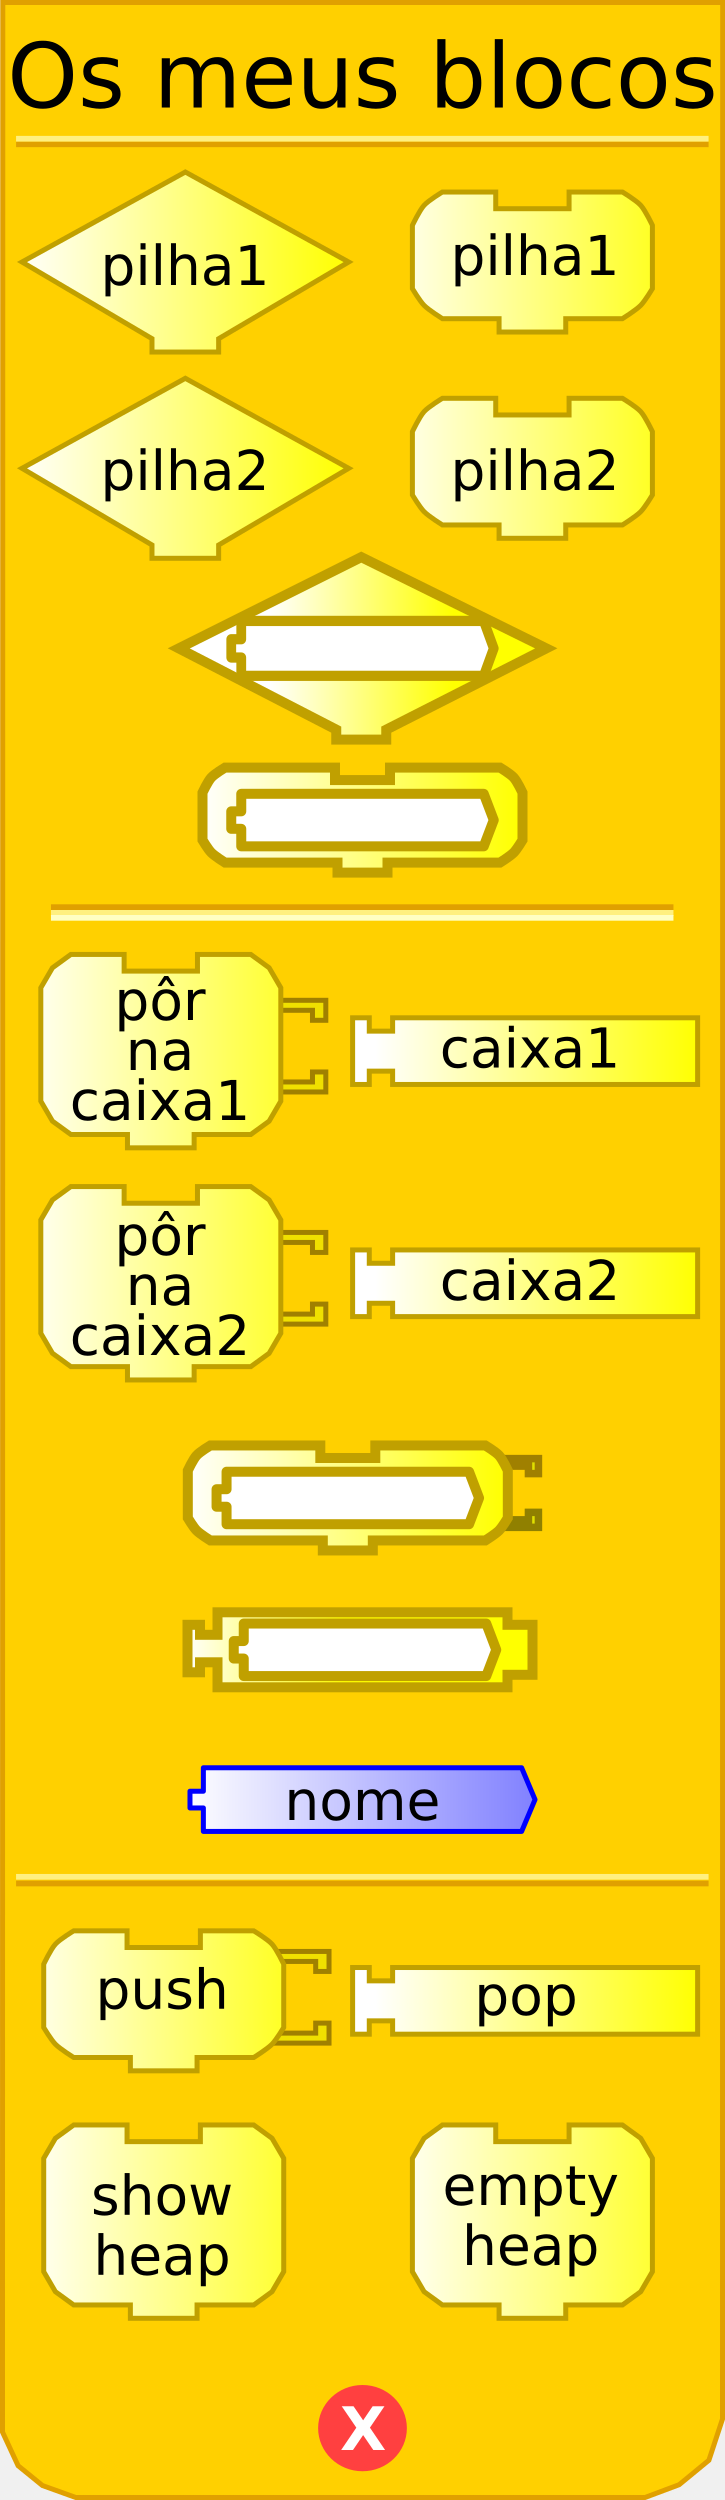
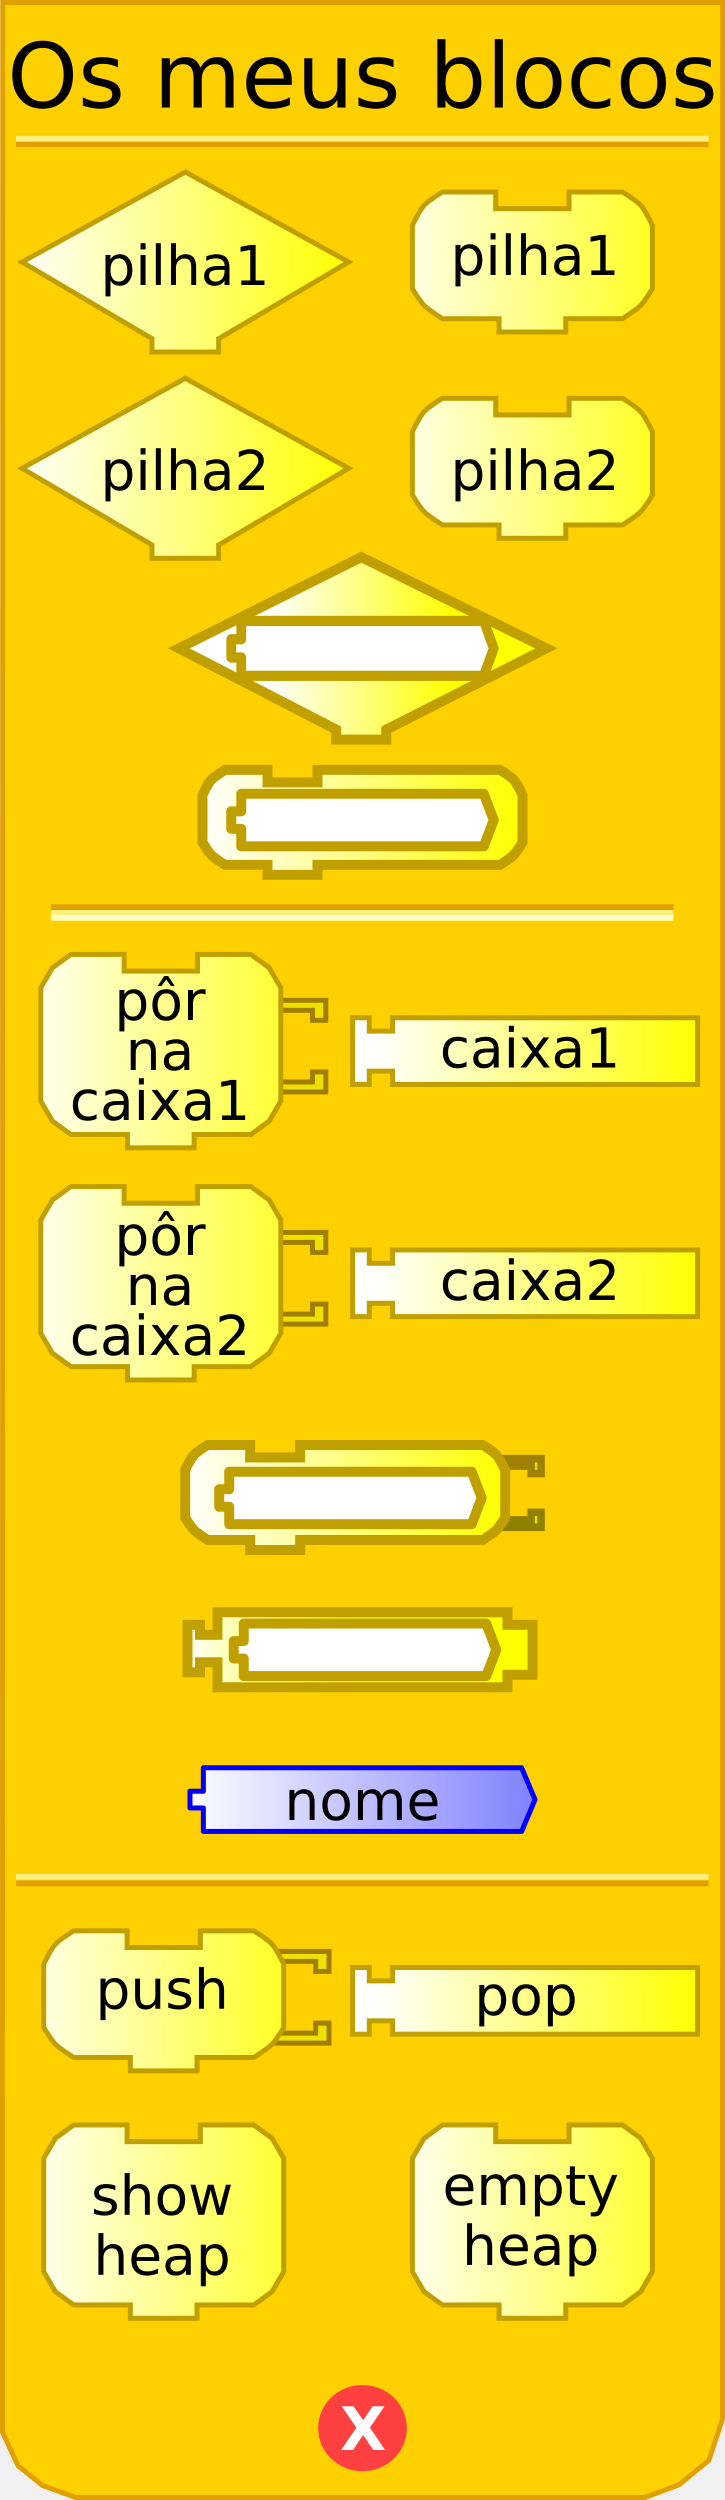
<svg xmlns="http://www.w3.org/2000/svg" xmlns:xlink="http://www.w3.org/1999/xlink" version="1.0" width="145" height="500" id="svg2">
  <defs id="defs4">
    <linearGradient id="linearGradient3712">
      <stop id="stop3714" style="stop-color:#ffffff;stop-opacity:1" offset="0" />
      <stop id="stop3716" style="stop-color:#ffff00;stop-opacity:1" offset="1" />
    </linearGradient>
    <linearGradient x1="3" y1="57" x2="70" y2="57" id="linearGradient4520" xlink:href="#linearGradient3712" gradientUnits="userSpaceOnUse" gradientTransform="translate(0,-6)" />
    <linearGradient x1="75" y1="57" x2="140" y2="57" id="linearGradient4521" xlink:href="#linearGradient3712" gradientUnits="userSpaceOnUse" gradientTransform="translate(0,-6)" />
    <linearGradient id="linearGradient3886">
      <stop id="stop3888" style="stop-color:#0000ff;stop-opacity:1" offset="0" />
      <stop id="stop3890" style="stop-color:#ffffff;stop-opacity:1" offset="1" />
    </linearGradient>
    <linearGradient x1="210" y1="10.5" x2="0" y2="10.5" id="linearGradient4150" xlink:href="#linearGradient3886" gradientUnits="userSpaceOnUse" gradientTransform="matrix(0.67,0,0,0.67,37.34385,352.882)" />
    <linearGradient x1="75" y1="57" x2="140" y2="57" id="linearGradient2524" xlink:href="#linearGradient3712" gradientUnits="userSpaceOnUse" gradientTransform="translate(-5.210508,149.5164)" />
    <linearGradient x1="3" y1="57" x2="70" y2="57" id="linearGradient2542" xlink:href="#linearGradient3712" gradientUnits="userSpaceOnUse" gradientTransform="translate(2.213475,199.482)" />
    <linearGradient x1="75" y1="57" x2="140" y2="57" id="linearGradient2550" xlink:href="#linearGradient3712" gradientUnits="userSpaceOnUse" gradientTransform="translate(-72.06763,343.6565)" />
    <linearGradient x1="75" y1="57" x2="140" y2="57" id="linearGradient2576" xlink:href="#linearGradient3712" gradientUnits="userSpaceOnUse" gradientTransform="translate(-72.16603,299.7595)" />
    <linearGradient x1="75" y1="57" x2="140" y2="57" id="linearGradient2600" xlink:href="#linearGradient3712" gradientUnits="userSpaceOnUse" gradientTransform="translate(-72.16603,299.7595)" />
    <linearGradient x1="75" y1="57" x2="140" y2="57" id="linearGradient2602" xlink:href="#linearGradient3712" gradientUnits="userSpaceOnUse" gradientTransform="translate(-72.06763,343.6565)" />
    <linearGradient x1="75" y1="57" x2="140" y2="57" id="linearGradient2604" xlink:href="#linearGradient3712" gradientUnits="userSpaceOnUse" gradientTransform="translate(-5.210508,149.5164)" />
    <linearGradient x1="3" y1="57" x2="70" y2="57" id="linearGradient2484" xlink:href="#linearGradient3712" gradientUnits="userSpaceOnUse" gradientTransform="translate(0.5825278,244.1055)" />
    <linearGradient x1="3" y1="57" x2="70" y2="57" id="linearGradient2488" xlink:href="#linearGradient3712" gradientUnits="userSpaceOnUse" gradientTransform="translate(74.3198,244.1055)" />
    <linearGradient x1="75" y1="57" x2="140" y2="57" id="linearGradient2497" xlink:href="#linearGradient3712" gradientUnits="userSpaceOnUse" gradientTransform="translate(-186.0855,284.0127)" />
    <linearGradient x1="0" y1="0" x2="64" y2="0" id="linearGradient2492" xlink:href="#linearGradient3166" gradientUnits="userSpaceOnUse" gradientTransform="translate(-15.5,16.96875)" />
    <linearGradient id="linearGradient2471">
      <stop id="stop2473" style="stop-color:#ffffff;stop-opacity:1" offset="0" />
      <stop id="stop2475" style="stop-color:#ffff00;stop-opacity:1" offset="1" />
    </linearGradient>
    <linearGradient x1="0" y1="0" x2="64" y2="0" id="linearGradient4238" xlink:href="#linearGradient3166" gradientUnits="userSpaceOnUse" gradientTransform="translate(0,4.96875)" />
    <linearGradient x1="210" y1="10.5" x2="0" y2="10.5" id="linearGradient4211" xlink:href="#linearGradient3886" gradientUnits="userSpaceOnUse" />
    <linearGradient id="linearGradient2725">
      <stop id="stop2727" style="stop-color:#0000ff;stop-opacity:1" offset="0" />
      <stop id="stop2729" style="stop-color:#ffffff;stop-opacity:1" offset="1" />
    </linearGradient>
    <linearGradient x1="210" y1="10.5" x2="0" y2="10.5" id="linearGradient2496" xlink:href="#linearGradient3886" gradientUnits="userSpaceOnUse" />
    <linearGradient x1="0" y1="0" x2="64" y2="0" id="linearGradient2501" xlink:href="#linearGradient3166" gradientUnits="userSpaceOnUse" gradientTransform="translate(0,4.96875)" />
    <linearGradient x1="0" y1="22" x2="74" y2="22" id="linearGradient2392" xlink:href="#linearGradient3166" gradientUnits="userSpaceOnUse" gradientTransform="translate(37.5,31)" />
    <linearGradient id="linearGradient3166">
      <stop id="stop3168" style="stop-color:#ffffff;stop-opacity:1" offset="0" />
      <stop id="stop3170" style="stop-color:#ffff00;stop-opacity:1" offset="1" />
    </linearGradient>
    <linearGradient x1="0" y1="22" x2="128.684" y2="22" id="linearGradient2608" xlink:href="#linearGradient3166" gradientUnits="userSpaceOnUse" />
    <linearGradient id="linearGradient2595">
      <stop id="stop2597" style="stop-color:#ffffff;stop-opacity:1" offset="0" />
      <stop id="stop2599" style="stop-color:#ffff00;stop-opacity:1" offset="1" />
    </linearGradient>
    <linearGradient x1="0" y1="22" x2="74" y2="22" id="linearGradient2601" xlink:href="#linearGradient3166" gradientUnits="userSpaceOnUse" />
    <linearGradient id="linearGradient2473">
      <stop id="stop2863" style="stop-color:#ffffff;stop-opacity:1" offset="0" />
      <stop id="stop2477" style="stop-color:#ffff00;stop-opacity:1" offset="1" />
    </linearGradient>
    <linearGradient x1="0" y1="0" x2="64" y2="0" id="linearGradient2860" xlink:href="#linearGradient3166" gradientUnits="userSpaceOnUse" gradientTransform="translate(0,4.96875)" />
    <linearGradient x1="210" y1="10.5" x2="0" y2="10.5" id="linearGradient2858" xlink:href="#linearGradient3886" gradientUnits="userSpaceOnUse" />
    <linearGradient id="linearGradient2852">
      <stop id="stop2854" style="stop-color:#0000ff;stop-opacity:1" offset="0" />
      <stop id="stop2856" style="stop-color:#ffffff;stop-opacity:1" offset="1" />
    </linearGradient>
    <linearGradient x1="210" y1="10.5" x2="0" y2="10.5" id="linearGradient2850" xlink:href="#linearGradient3886" gradientUnits="userSpaceOnUse" />
    <linearGradient x1="0" y1="0" x2="64" y2="0" id="linearGradient2848" xlink:href="#linearGradient3166" gradientUnits="userSpaceOnUse" gradientTransform="translate(0,4.96875)" />
    <linearGradient x1="0" y1="22" x2="128.684" y2="22" id="linearGradient3172" xlink:href="#linearGradient3166" gradientUnits="userSpaceOnUse" />
    <linearGradient id="linearGradient2841">
      <stop id="stop2843" style="stop-color:#ffffff;stop-opacity:1" offset="0" />
      <stop id="stop2845" style="stop-color:#ffff00;stop-opacity:1" offset="1" />
    </linearGradient>
    <linearGradient id="linearGradient2509">
      <stop id="stop2511" style="stop-color:#ffffff;stop-opacity:1" offset="0" />
      <stop id="stop2513" style="stop-color:#ffff00;stop-opacity:1" offset="1" />
    </linearGradient>
    <linearGradient x1="0" y1="22" x2="74" y2="22" id="linearGradient2515" xlink:href="#linearGradient3166" gradientUnits="userSpaceOnUse" />
    <linearGradient x1="0" y1="22" x2="128.684" y2="22" id="linearGradient3056" xlink:href="#linearGradient3166" gradientUnits="userSpaceOnUse" />
    <linearGradient id="linearGradient3050">
      <stop id="stop3052" style="stop-color:#ffffff;stop-opacity:1" offset="0" />
      <stop id="stop3054" style="stop-color:#ffff00;stop-opacity:1" offset="1" />
    </linearGradient>
    <linearGradient x1="0" y1="22" x2="74" y2="22" id="linearGradient3048" xlink:href="#linearGradient3166" gradientUnits="userSpaceOnUse" />
    <linearGradient id="linearGradient3042">
      <stop id="stop3044" style="stop-color:#ffffff;stop-opacity:1" offset="0" />
      <stop id="stop3046" style="stop-color:#ffff00;stop-opacity:1" offset="1" />
    </linearGradient>
    <linearGradient x1="0" y1="0" x2="64" y2="0" id="linearGradient3040" xlink:href="#linearGradient3166" gradientUnits="userSpaceOnUse" gradientTransform="translate(0,4.96875)" />
    <linearGradient x1="210" y1="10.5" x2="0" y2="10.5" id="linearGradient3038" xlink:href="#linearGradient3886" gradientUnits="userSpaceOnUse" />
    <linearGradient id="linearGradient3032">
      <stop id="stop3034" style="stop-color:#0000ff;stop-opacity:1" offset="0" />
      <stop id="stop3036" style="stop-color:#ffffff;stop-opacity:1" offset="1" />
    </linearGradient>
    <linearGradient x1="210" y1="10.5" x2="0" y2="10.5" id="linearGradient3030" xlink:href="#linearGradient3886" gradientUnits="userSpaceOnUse" />
    <linearGradient x1="0" y1="0" x2="64" y2="0" id="linearGradient3028" xlink:href="#linearGradient3166" gradientUnits="userSpaceOnUse" gradientTransform="translate(0,4.96875)" />
    <linearGradient x1="0" y1="22" x2="128.684" y2="22" id="linearGradient3026" xlink:href="#linearGradient3166" gradientUnits="userSpaceOnUse" />
    <linearGradient id="linearGradient3020">
      <stop id="stop3022" style="stop-color:#ffffff;stop-opacity:1" offset="0" />
      <stop id="stop3024" style="stop-color:#ffff00;stop-opacity:1" offset="1" />
    </linearGradient>
    <linearGradient x1="0" y1="22" x2="128.684" y2="22" id="linearGradient3073" xlink:href="#linearGradient3166" gradientUnits="userSpaceOnUse" />
    <linearGradient x1="0" y1="0" x2="64" y2="0" id="linearGradient3154" xlink:href="#linearGradient3166" gradientUnits="userSpaceOnUse" gradientTransform="translate(0,4.96875)" />
    <linearGradient x1="210" y1="10.5" x2="0" y2="10.5" id="linearGradient3152" xlink:href="#linearGradient3886" gradientUnits="userSpaceOnUse" />
    <linearGradient id="linearGradient3146">
      <stop id="stop3148" style="stop-color:#0000ff;stop-opacity:1" offset="0" />
      <stop id="stop3150" style="stop-color:#ffffff;stop-opacity:1" offset="1" />
    </linearGradient>
    <linearGradient x1="210" y1="10.5" x2="0" y2="10.5" id="linearGradient3144" xlink:href="#linearGradient3886" gradientUnits="userSpaceOnUse" />
    <linearGradient x1="0" y1="0" x2="64" y2="0" id="linearGradient3142" xlink:href="#linearGradient3166" gradientUnits="userSpaceOnUse" gradientTransform="translate(0,4.96875)" />
    <linearGradient id="linearGradient3136">
      <stop id="stop3138" style="stop-color:#ffffff;stop-opacity:1" offset="0" />
      <stop id="stop3140" style="stop-color:#ffff00;stop-opacity:1" offset="1" />
    </linearGradient>
    <linearGradient x1="75" y1="57" x2="140" y2="57" id="linearGradient3163" xlink:href="#linearGradient3712" gradientUnits="userSpaceOnUse" gradientTransform="translate(0,10)" />
    <linearGradient x1="3" y1="57" x2="70" y2="57" id="linearGradient3165" xlink:href="#linearGradient3712" gradientUnits="userSpaceOnUse" gradientTransform="translate(0,10)" />
    <linearGradient x1="75" y1="57" x2="140" y2="57" id="linearGradient3167" xlink:href="#linearGradient3712" gradientUnits="userSpaceOnUse" gradientTransform="translate(0,10)" />
    <linearGradient x1="3" y1="57" x2="70" y2="57" id="linearGradient3169" xlink:href="#linearGradient3712" gradientUnits="userSpaceOnUse" gradientTransform="translate(0,10)" />
    <linearGradient x1="75" y1="57" x2="140" y2="57" id="linearGradient3171" xlink:href="#linearGradient3712" gradientUnits="userSpaceOnUse" gradientTransform="translate(0,-4)" />
    <linearGradient x1="3" y1="57" x2="70" y2="57" id="linearGradient3173" xlink:href="#linearGradient3712" gradientUnits="userSpaceOnUse" gradientTransform="translate(0,-4)" />
+     <linearGradient x1="0" y1="22" x2="128.684" y2="22" id="linearGradient2714" xlink:href="#linearGradient3166" gradientUnits="userSpaceOnUse" gradientTransform="matrix(0.5,0,0,0.5,36,288.5)" />
+     <linearGradient x1="0" y1="22" x2="128.684" y2="22" id="linearGradient2707" xlink:href="#linearGradient3166" gradientUnits="userSpaceOnUse" gradientTransform="matrix(0.5,0,0,0.5,37.0625,288.5951)" />
+     <linearGradient x1="0" y1="22" x2="128.684" y2="22" id="linearGradient2701" xlink:href="#linearGradient3166" gradientUnits="userSpaceOnUse" gradientTransform="matrix(0.5,0,0,0.5,40,153.0162)" />
+     <linearGradient x1="0" y1="22" x2="128.684" y2="22" id="linearGradient2696" xlink:href="#linearGradient3166" gradientUnits="userSpaceOnUse" />
+     <linearGradient x1="0" y1="22" x2="128.684" y2="22" id="linearGradient2694" xlink:href="#linearGradient3166" gradientUnits="userSpaceOnUse" gradientTransform="matrix(0.5,0,0,0.5,40,153.4798)" />
+     <linearGradient x1="3" y1="57" x2="70" y2="57" id="linearGradient3218" xlink:href="#linearGradient3712" gradientUnits="userSpaceOnUse" gradientTransform="translate(0,-4)" />
+     <linearGradient x1="75" y1="57" x2="140" y2="57" id="linearGradient3216" xlink:href="#linearGradient3712" gradientUnits="userSpaceOnUse" gradientTransform="translate(0,-4)" />
+     <linearGradient x1="3" y1="57" x2="70" y2="57" id="linearGradient3214" xlink:href="#linearGradient3712" gradientUnits="userSpaceOnUse" gradientTransform="translate(0,10)" />
+     <linearGradient x1="75" y1="57" x2="140" y2="57" id="linearGradient3212" xlink:href="#linearGradient3712" gradientUnits="userSpaceOnUse" gradientTransform="translate(0,10)" />
+     <linearGradient x1="3" y1="57" x2="70" y2="57" id="linearGradient3210" xlink:href="#linearGradient3712" gradientUnits="userSpaceOnUse" gradientTransform="translate(0,10)" />
+     <linearGradient x1="75" y1="57" x2="140" y2="57" id="linearGradient3208" xlink:href="#linearGradient3712" gradientUnits="userSpaceOnUse" gradientTransform="translate(0,10)" />
+     <linearGradient id="linearGradient3202">
+       <stop id="stop3204" style="stop-color:#ffffff;stop-opacity:1" offset="0" />
+       <stop id="stop3206" style="stop-color:#ffff00;stop-opacity:1" offset="1" />
+     </linearGradient>
+     <linearGradient x1="0" y1="0" x2="64" y2="0" id="linearGradient3200" xlink:href="#linearGradient3166" gradientUnits="userSpaceOnUse" gradientTransform="translate(0,4.96875)" />
+     <linearGradient x1="210" y1="10.5" x2="0" y2="10.5" id="linearGradient3198" xlink:href="#linearGradient3886" gradientUnits="userSpaceOnUse" />
+     <linearGradient id="linearGradient3192">
+       <stop id="stop3194" style="stop-color:#0000ff;stop-opacity:1" offset="0" />
+       <stop id="stop3196" style="stop-color:#ffffff;stop-opacity:1" offset="1" />
+     </linearGradient>
+     <linearGradient x1="210" y1="10.5" x2="0" y2="10.5" id="linearGradient3190" xlink:href="#linearGradient3886" gradientUnits="userSpaceOnUse" />
+     <linearGradient x1="0" y1="0" x2="64" y2="0" id="linearGradient3188" xlink:href="#linearGradient3166" gradientUnits="userSpaceOnUse" gradientTransform="translate(0,4.96875)" />
+     <linearGradient x1="0" y1="22" x2="128.684" y2="22" id="linearGradient3186" xlink:href="#linearGradient3166" gradientUnits="userSpaceOnUse" />
+     <linearGradient id="linearGradient3180">
+       <stop id="stop3182" style="stop-color:#ffffff;stop-opacity:1" offset="0" />
+       <stop id="stop3184" style="stop-color:#ffff00;stop-opacity:1" offset="1" />
+     </linearGradient>
+     <linearGradient x1="0" y1="22" x2="128.684" y2="22" id="linearGradient3178" xlink:href="#linearGradient3166" gradientUnits="userSpaceOnUse" />
+     <linearGradient x1="0" y1="0" x2="64" y2="0" id="linearGradient3176" xlink:href="#linearGradient3166" gradientUnits="userSpaceOnUse" gradientTransform="translate(0,4.96875)" />
+     <linearGradient x1="210" y1="10.5" x2="0" y2="10.5" id="linearGradient3174" xlink:href="#linearGradient3886" gradientUnits="userSpaceOnUse" />
+     <linearGradient id="linearGradient3164">
+       <stop id="stop3166" style="stop-color:#0000ff;stop-opacity:1" offset="0" />
+       <stop id="stop3169" style="stop-color:#ffffff;stop-opacity:1" offset="1" />
+     </linearGradient>
+     <linearGradient x1="210" y1="10.5" x2="0" y2="10.5" id="linearGradient3161" xlink:href="#linearGradient3886" gradientUnits="userSpaceOnUse" />
+     <linearGradient x1="0" y1="0" x2="64" y2="0" id="linearGradient3159" xlink:href="#linearGradient3166" gradientUnits="userSpaceOnUse" gradientTransform="translate(0,4.96875)" />
+     <linearGradient id="linearGradient3153">
+       <stop id="stop3155" style="stop-color:#ffffff;stop-opacity:1" offset="0" />
+       <stop id="stop3157" style="stop-color:#ffff00;stop-opacity:1" offset="1" />
+     </linearGradient>
+     <linearGradient x1="0" y1="22" x2="74" y2="22" id="linearGradient3151" xlink:href="#linearGradient3166" gradientUnits="userSpaceOnUse" />
+     <linearGradient id="linearGradient3145">
+       <stop id="stop3147" style="stop-color:#ffffff;stop-opacity:1" offset="0" />
+       <stop id="stop3149" style="stop-color:#ffff00;stop-opacity:1" offset="1" />
+     </linearGradient>
+     <linearGradient x1="0" y1="22" x2="128.684" y2="22" id="linearGradient3143" xlink:href="#linearGradient3166" gradientUnits="userSpaceOnUse" />
+     <linearGradient x1="0" y1="22" x2="74" y2="22" id="linearGradient3141" xlink:href="#linearGradient3166" gradientUnits="userSpaceOnUse" />
+     <linearGradient id="linearGradient3135">
+       <stop id="stop3137" style="stop-color:#ffffff;stop-opacity:1" offset="0" />
+       <stop id="stop3139" style="stop-color:#ffff00;stop-opacity:1" offset="1" />
+     </linearGradient>
+     <linearGradient id="linearGradient3129">
+       <stop id="stop3131" style="stop-color:#ffffff;stop-opacity:1" offset="0" />
+       <stop id="stop3133" style="stop-color:#ffff00;stop-opacity:1" offset="1" />
+     </linearGradient>
+     <linearGradient x1="0" y1="22" x2="128.684" y2="22" id="linearGradient3127" xlink:href="#linearGradient3166" gradientUnits="userSpaceOnUse" />
+     <linearGradient x1="0" y1="0" x2="64" y2="0" id="linearGradient3125" xlink:href="#linearGradient3166" gradientUnits="userSpaceOnUse" gradientTransform="translate(0,4.96875)" />
+     <linearGradient x1="210" y1="10.5" x2="0" y2="10.5" id="linearGradient3123" xlink:href="#linearGradient3886" gradientUnits="userSpaceOnUse" />
+     <linearGradient id="linearGradient3117">
+       <stop id="stop3119" style="stop-color:#0000ff;stop-opacity:1" offset="0" />
+       <stop id="stop3121" style="stop-color:#ffffff;stop-opacity:1" offset="1" />
+     </linearGradient>
+     <linearGradient x1="210" y1="10.5" x2="0" y2="10.5" id="linearGradient3115" xlink:href="#linearGradient3886" gradientUnits="userSpaceOnUse" />
+     <linearGradient x1="0" y1="0" x2="64" y2="0" id="linearGradient3113" xlink:href="#linearGradient3166" gradientUnits="userSpaceOnUse" gradientTransform="translate(0,4.96875)" />
+     <linearGradient id="linearGradient3107">
+       <stop id="stop3109" style="stop-color:#ffffff;stop-opacity:1" offset="0" />
+       <stop id="stop3111" style="stop-color:#ffff00;stop-opacity:1" offset="1" />
+     </linearGradient>
+     <linearGradient x1="0" y1="22" x2="74" y2="22" id="linearGradient3105" xlink:href="#linearGradient3166" gradientUnits="userSpaceOnUse" />
+     <linearGradient id="linearGradient3099">
+       <stop id="stop3101" style="stop-color:#ffffff;stop-opacity:1" offset="0" />
+       <stop id="stop3103" style="stop-color:#ffff00;stop-opacity:1" offset="1" />
+     </linearGradient>
+     <linearGradient x1="0" y1="22" x2="128.684" y2="22" id="linearGradient3097" xlink:href="#linearGradient3166" gradientUnits="userSpaceOnUse" />
+     <linearGradient id="linearGradient3091">
+       <stop id="stop3093" style="stop-color:#ffffff;stop-opacity:1" offset="0" />
+       <stop id="stop3095" style="stop-color:#ffff00;stop-opacity:1" offset="1" />
+     </linearGradient>
+     <linearGradient x1="0" y1="22" x2="74" y2="22" id="linearGradient3089" xlink:href="#linearGradient3166" gradientUnits="userSpaceOnUse" gradientTransform="translate(37.5,31)" />
+     <linearGradient x1="0" y1="0" x2="64" y2="0" id="linearGradient3087" xlink:href="#linearGradient3166" gradientUnits="userSpaceOnUse" gradientTransform="translate(0,4.96875)" />
+     <linearGradient x1="210" y1="10.5" x2="0" y2="10.5" id="linearGradient3085" xlink:href="#linearGradient3886" gradientUnits="userSpaceOnUse" />
+     <linearGradient id="linearGradient3079">
+       <stop id="stop3081" style="stop-color:#0000ff;stop-opacity:1" offset="0" />
+       <stop id="stop3083" style="stop-color:#ffffff;stop-opacity:1" offset="1" />
+     </linearGradient>
+     <linearGradient x1="210" y1="10.5" x2="0" y2="10.5" id="linearGradient3077" xlink:href="#linearGradient3886" gradientUnits="userSpaceOnUse" />
+     <linearGradient x1="0" y1="0" x2="64" y2="0" id="linearGradient3075" xlink:href="#linearGradient3166" gradientUnits="userSpaceOnUse" gradientTransform="translate(0,4.96875)" />
+     <linearGradient id="linearGradient3069">
+       <stop id="stop3071" style="stop-color:#ffffff;stop-opacity:1" offset="0" />
+       <stop id="stop3073" style="stop-color:#ffff00;stop-opacity:1" offset="1" />
+     </linearGradient>
+     <linearGradient x1="0" y1="0" x2="64" y2="0" id="linearGradient3067" xlink:href="#linearGradient3166" gradientUnits="userSpaceOnUse" gradientTransform="translate(-15.5,16.96875)" />
+     <linearGradient x1="75" y1="57" x2="140" y2="57" id="linearGradient3065" xlink:href="#linearGradient3712" gradientUnits="userSpaceOnUse" gradientTransform="translate(-186.0855,284.0127)" />
+     <linearGradient x1="3" y1="57" x2="70" y2="57" id="linearGradient3063" xlink:href="#linearGradient3712" gradientUnits="userSpaceOnUse" gradientTransform="translate(74.3198,244.1055)" />
+     <linearGradient x1="3" y1="57" x2="70" y2="57" id="linearGradient3061" xlink:href="#linearGradient3712" gradientUnits="userSpaceOnUse" gradientTransform="translate(0.5825278,244.1055)" />
+     <linearGradient x1="75" y1="57" x2="140" y2="57" id="linearGradient3059" xlink:href="#linearGradient3712" gradientUnits="userSpaceOnUse" gradientTransform="translate(-5.210508,149.5164)" />
+     <linearGradient x1="75" y1="57" x2="140" y2="57" id="linearGradient3057" xlink:href="#linearGradient3712" gradientUnits="userSpaceOnUse" gradientTransform="translate(-72.06763,343.6565)" />
+     <linearGradient x1="75" y1="57" x2="140" y2="57" id="linearGradient3055" xlink:href="#linearGradient3712" gradientUnits="userSpaceOnUse" gradientTransform="translate(-72.16603,299.7595)" />
+     <linearGradient x1="75" y1="57" x2="140" y2="57" id="linearGradient3053" xlink:href="#linearGradient3712" gradientUnits="userSpaceOnUse" gradientTransform="translate(-72.16603,299.7595)" />
+     <linearGradient x1="75" y1="57" x2="140" y2="57" id="linearGradient3051" xlink:href="#linearGradient3712" gradientUnits="userSpaceOnUse" gradientTransform="translate(-72.06763,343.6565)" />
+     <linearGradient x1="3" y1="57" x2="70" y2="57" id="linearGradient3049" xlink:href="#linearGradient3712" gradientUnits="userSpaceOnUse" gradientTransform="translate(2.213475,199.482)" />
+     <linearGradient x1="75" y1="57" x2="140" y2="57" id="linearGradient3047" xlink:href="#linearGradient3712" gradientUnits="userSpaceOnUse" gradientTransform="translate(-5.210508,149.5164)" />
+     <linearGradient x1="210" y1="10.5" x2="0" y2="10.5" id="linearGradient3045" xlink:href="#linearGradient3886" gradientUnits="userSpaceOnUse" gradientTransform="matrix(0.67,0,0,0.67,37.34385,352.882)" />
+     <linearGradient id="linearGradient3039">
+       <stop id="stop3041" style="stop-color:#0000ff;stop-opacity:1" offset="0" />
+       <stop id="stop3043" style="stop-color:#ffffff;stop-opacity:1" offset="1" />
+     </linearGradient>
+     <linearGradient x1="75" y1="57" x2="140" y2="57" id="linearGradient3037" xlink:href="#linearGradient3712" gradientUnits="userSpaceOnUse" gradientTransform="translate(0,-6)" />
+     <linearGradient x1="3" y1="57" x2="70" y2="57" id="linearGradient3035" xlink:href="#linearGradient3712" gradientUnits="userSpaceOnUse" gradientTransform="translate(0,-6)" />
+     <linearGradient id="linearGradient3029">
+       <stop id="stop3031" style="stop-color:#ffffff;stop-opacity:1" offset="0" />
+       <stop id="stop3033" style="stop-color:#ffff00;stop-opacity:1" offset="1" />
+     </linearGradient>
+     <linearGradient x1="3" y1="57" x2="70" y2="57" id="linearGradient3407" xlink:href="#linearGradient3712" gradientUnits="userSpaceOnUse" gradientTransform="translate(0,-4)" />
+     <linearGradient x1="75" y1="57" x2="140" y2="57" id="linearGradient3409" xlink:href="#linearGradient3712" gradientUnits="userSpaceOnUse" gradientTransform="translate(0,-4)" />
+     <linearGradient x1="3" y1="57" x2="70" y2="57" id="linearGradient3411" xlink:href="#linearGradient3712" gradientUnits="userSpaceOnUse" gradientTransform="translate(0,-6)" />
+     <linearGradient x1="75" y1="57" x2="140" y2="57" id="linearGradient3413" xlink:href="#linearGradient3712" gradientUnits="userSpaceOnUse" gradientTransform="translate(0,-6)" />
+     <linearGradient x1="0" y1="22" x2="74" y2="22" id="linearGradient3415" xlink:href="#linearGradient3166" gradientUnits="userSpaceOnUse" gradientTransform="translate(37.5,31)" />
+     <linearGradient x1="3" y1="57" x2="70" y2="57" id="linearGradient3417" xlink:href="#linearGradient3712" gradientUnits="userSpaceOnUse" gradientTransform="translate(0,10)" />
+     <linearGradient x1="75" y1="57" x2="140" y2="57" id="linearGradient3419" xlink:href="#linearGradient3712" gradientUnits="userSpaceOnUse" gradientTransform="translate(0,10)" />
+     <linearGradient x1="3" y1="57" x2="70" y2="57" id="linearGradient3421" xlink:href="#linearGradient3712" gradientUnits="userSpaceOnUse" gradientTransform="translate(0,10)" />
+     <linearGradient x1="75" y1="57" x2="140" y2="57" id="linearGradient3423" xlink:href="#linearGradient3712" gradientUnits="userSpaceOnUse" gradientTransform="translate(0,10)" />
+     <linearGradient x1="0" y1="0" x2="64" y2="0" id="linearGradient3425" xlink:href="#linearGradient3166" gradientUnits="userSpaceOnUse" gradientTransform="translate(0,4.96875)" />
+     <linearGradient x1="210" y1="10.5" x2="0" y2="10.5" id="linearGradient3427" xlink:href="#linearGradient3886" gradientUnits="userSpaceOnUse" gradientTransform="matrix(0.67,0,0,0.67,37.34385,352.882)" />
+     <linearGradient x1="75" y1="57" x2="140" y2="57" id="linearGradient3429" xlink:href="#linearGradient3712" gradientUnits="userSpaceOnUse" gradientTransform="translate(-72.16603,299.7595)" />
+     <linearGradient x1="75" y1="57" x2="140" y2="57" id="linearGradient3431" xlink:href="#linearGradient3712" gradientUnits="userSpaceOnUse" gradientTransform="translate(-5.210508,149.5164)" />
+     <linearGradient x1="3" y1="57" x2="70" y2="57" id="linearGradient3433" xlink:href="#linearGradient3712" gradientUnits="userSpaceOnUse" gradientTransform="translate(0.5825278,244.1055)" />
+     <linearGradient x1="3" y1="57" x2="70" y2="57" id="linearGradient3435" xlink:href="#linearGradient3712" gradientUnits="userSpaceOnUse" gradientTransform="translate(74.3198,244.1055)" />
+     <linearGradient x1="3" y1="57" x2="70" y2="57" id="linearGradient3443" xlink:href="#linearGradient3712" gradientUnits="userSpaceOnUse" gradientTransform="translate(262.9346,244.1026)" />
+     <linearGradient x1="3" y1="57" x2="70" y2="57" id="linearGradient3451" xlink:href="#linearGradient3712" gradientUnits="userSpaceOnUse" gradientTransform="translate(189.1973,244.1026)" />
+     <linearGradient x1="75" y1="57" x2="140" y2="57" id="linearGradient3482" xlink:href="#linearGradient3712" gradientUnits="userSpaceOnUse" gradientTransform="translate(188.6148,9.99712)" />
+     <linearGradient x1="3" y1="57" x2="70" y2="57" id="linearGradient3489" xlink:href="#linearGradient3712" gradientUnits="userSpaceOnUse" gradientTransform="translate(188.6148,9.99712)" />
+     <linearGradient x1="75" y1="57" x2="140" y2="57" id="linearGradient3497" xlink:href="#linearGradient3712" gradientUnits="userSpaceOnUse" gradientTransform="translate(188.6148,9.99712)" />
+     <linearGradient x1="3" y1="57" x2="70" y2="57" id="linearGradient3504" xlink:href="#linearGradient3712" gradientUnits="userSpaceOnUse" gradientTransform="translate(188.6148,9.99712)" />
+     <linearGradient x1="75" y1="57" x2="140" y2="57" id="linearGradient3519" xlink:href="#linearGradient3712" gradientUnits="userSpaceOnUse" gradientTransform="translate(188.6148,-6.00288)" />
+     <linearGradient x1="3" y1="57" x2="70" y2="57" id="linearGradient3524" xlink:href="#linearGradient3712" gradientUnits="userSpaceOnUse" gradientTransform="translate(188.6148,-6.00288)" />
+     <linearGradient x1="75" y1="57" x2="140" y2="57" id="linearGradient3529" xlink:href="#linearGradient3712" gradientUnits="userSpaceOnUse" gradientTransform="translate(188.6148,-4.00288)" />
+     <linearGradient x1="3" y1="57" x2="70" y2="57" id="linearGradient3534" xlink:href="#linearGradient3712" gradientUnits="userSpaceOnUse" gradientTransform="translate(188.6148,-4.00288)" />
+     <linearGradient x1="0" y1="22" x2="128.684" y2="22" id="linearGradient3549" xlink:href="#linearGradient3166" gradientUnits="userSpaceOnUse" gradientTransform="matrix(0.5,0,0,0.5,40,153.4798)" />
+     <linearGradient x1="0" y1="22" x2="128.684" y2="22" id="linearGradient3551" xlink:href="#linearGradient3166" gradientUnits="userSpaceOnUse" gradientTransform="matrix(0.5,0,0,0.5,36,288.5)" />
  </defs>
  <path d="M 0.559,0.5 L 0.497,486.41 L 3.621,493.143 L 8.495,497.107 L 15.156,499.503 L 128.981,499.503 L 135.83,496.939 L 141.779,492.047 L 144.503,483.792 L 144.541,0.5 L 0.559,0.5 z" id="path23" style="fill:#ffd000;fill-opacity:1;stroke:#e0a000;stroke-width:1px;stroke-opacity:1" />
  <rect width="123.5" height="0.14" x="10.691" y="181.359" id="rect25" style="opacity:1;fill:#ffd000;fill-opacity:1;stroke:#e0a000;stroke-width:1;stroke-opacity:1" />
  <rect width="123.5" height="0.14" x="10.691" y="182.499" id="rect27" style="opacity:1;fill:#ffd000;fill-opacity:1;stroke:#fff080;stroke-width:1;stroke-opacity:1" />
  <rect width="123.5" height="0.14" x="10.691" y="183.498" id="rect29" style="opacity:1;fill:#ffd000;fill-opacity:1;stroke:#ffffc4;stroke-width:1;stroke-opacity:1" />
  <rect width="137.5" height="0.14" x="3.715" y="-28.932" transform="scale(1,-1)" id="rect31" style="opacity:1;fill:#ffd000;fill-opacity:1;stroke:#e0a000;stroke-width:1;stroke-opacity:1" />
  <rect width="137.5" height="0.14" x="3.715" y="-27.816" transform="scale(1,-1)" id="rect33" style="opacity:1;fill:#ffd000;fill-opacity:1;stroke:#fff080;stroke-width:1;stroke-opacity:1" />
  <rect width="137.5" height="0.14" x="3.715" y="-376.771" transform="scale(1,-1)" id="rect35" style="opacity:1;fill:#ffd000;fill-opacity:1;stroke:#e0a000;stroke-width:1;stroke-opacity:1" />
  <rect width="137.5" height="0.14" x="3.715" y="-375.432" transform="scale(1,-1)" id="rect37" style="opacity:1;fill:#ffd000;fill-opacity:1;stroke:#fff080;stroke-width:1;stroke-opacity:1" />
  <path d="M 79.5,438.375 C 79.5,442.862 75.75,446.5 71.125,446.5 C 66.5,446.5 62.75,442.862 62.75,438.375 C 62.75,433.888 66.5,430.25 71.125,430.25 C 75.75,430.25 79.5,433.888 79.5,438.375 L 79.5,438.375 z" transform="translate(1.375,47.25098)" id="path39" style="fill:#ff4040;fill-opacity:1;stroke:#ff4040;stroke-width:1;stroke-opacity:1" />
  <text id="text41" style="font-size:12px;font-variant:normal;font-weight:bold;text-align:start;text-anchor:start;fill:#ffffff;fill-opacity:1;stroke:none;stroke-width:1px;stroke-opacity:1;font-family:Bitstream Vera Sans">
    <tspan x="68" y="490" id="tspan43" style="font-size:12px">X</tspan>
  </text>
  <text id="text45" style="font-size:12px;text-align:center;text-anchor:middle;font-family:Bitstream Vera Sans">
    <tspan x="72.5" y="21.5" id="tspan47" style="font-size:18px">Os meus blocos</tspan>
  </text>
  <path d="M 69.731,52.403 L 69.731,52.403 L 43.73,67.737 L 43.73,67.737 L 43.73,70.403 L 30.396,70.403 L 30.396,67.737 C 30.396,67.737 4.395,52.403 4.395,52.403 C 4.395,52.403 37.063,34.402 37.063,34.402 C 37.063,34.402 69.731,52.403 69.731,52.403 z" id="path49" style="fill:url(#linearGradient3173);fill-opacity:1;stroke:#c0a000;stroke-width:1;stroke-opacity:1" />
  <text y="-4" id="text51" style="font-size:12px;text-align:center;text-anchor:middle;font-family:Bitstream Vera Sans">
    <tspan x="37" y="57" id="tspan53" style="font-size:11px">pilha1</tspan>
  </text>
  <path d="M 113.814,38.402 C 124.481,38.402 124.481,38.402 124.481,38.402 C 124.481,38.402 127.236,40.06 128.148,41.069 C 129.08,42.099 130.482,45.069 130.482,45.069 L 130.482,57.736 C 130.482,57.736 129.004,60.199 128.148,61.07 C 127.195,62.04 124.481,63.736 124.481,63.736 L 113.148,63.736 L 113.148,63.736 L 113.148,66.403 L 99.814,66.403 L 99.814,63.736 L 88.48,63.736 C 88.48,63.736 85.766,62.04 84.813,61.07 C 83.957,60.199 82.479,57.736 82.479,57.736 L 82.479,45.069 C 82.479,45.069 83.881,42.099 84.813,41.069 C 85.725,40.06 88.48,38.402 88.48,38.402 L 99.147,38.402 L 99.147,41.735 L 113.814,41.735 L 113.814,38.402 z" id="path55" style="fill:url(#linearGradient3171);fill-opacity:1;stroke:#c0a000;stroke-width:1;stroke-opacity:1" />
  <text y="-4" id="text57" style="font-size:12px;text-align:center;text-anchor:middle;font-family:Bitstream Vera Sans">
    <tspan x="107" y="55" id="tspan59" style="font-size:11px">pilha1</tspan>
  </text>
  <path d="M 69.731,93.663 L 69.731,93.663 L 43.73,108.997 L 43.73,108.997 L 43.73,111.664 L 30.396,111.664 L 30.396,108.997 C 30.396,108.997 4.395,93.663 4.395,93.663 C 4.395,93.663 37.063,75.662 37.063,75.662 C 37.063,75.662 69.731,93.663 69.731,93.663 z" id="path61" style="fill:url(#linearGradient4520);fill-opacity:1;stroke:#c0a000;stroke-width:1;stroke-opacity:1" />
  <text y="-6" id="text63" style="font-size:12px;text-align:center;text-anchor:middle;font-family:Bitstream Vera Sans">
    <tspan x="37" y="98" id="tspan65" style="font-size:11px">pilha2</tspan>
  </text>
  <path d="M 113.814,79.663 C 124.481,79.663 124.481,79.663 124.481,79.663 C 124.481,79.663 127.236,81.32 128.148,82.329 C 129.08,83.36 130.482,86.33 130.482,86.33 L 130.482,98.997 C 130.482,98.997 129.004,101.46 128.148,102.33 C 127.195,103.301 124.481,104.997 124.481,104.997 L 113.148,104.997 L 113.148,104.997 L 113.148,107.664 L 99.814,107.664 L 99.814,104.997 L 88.48,104.997 C 88.48,104.997 85.766,103.301 84.813,102.33 C 83.957,101.46 82.479,98.997 82.479,98.997 L 82.479,86.33 C 82.479,86.33 83.881,83.36 84.813,82.329 C 85.725,81.32 88.48,79.663 88.48,79.663 L 99.147,79.663 L 99.147,82.996 L 113.814,82.996 L 113.814,79.663 z" id="path67" style="fill:url(#linearGradient4521);fill-opacity:1;stroke:#c0a000;stroke-width:1;stroke-opacity:1" />
  <text y="-6" id="text69" style="font-size:12px;text-align:center;text-anchor:middle;font-family:Bitstream Vera Sans">
    <tspan x="107" y="98" id="tspan71" style="font-size:11px">pilha2</tspan>
  </text>
  <g transform="matrix(0.5,0,0,0.5,35,110.9261)" id="g2737">
    <path d="M 74.5,1 L 1.5,37.5 L 64.5,70 L 64.5,74 L 84.5,74 L 84.5,70 L 148.5,37.5 L 74.5,1 z" id="path6722" style="fill:url(#linearGradient2392);fill-opacity:1;stroke:#c0a000;stroke-width:4;stroke-opacity:1" />
    <g transform="matrix(1,0,0,1.045454,22.5,26.52273)" id="layer1" style="fill:#ffffff;fill-opacity:1;stroke:#c0a000;stroke-width:1.956;stroke-opacity:1">
      <path d="M 4,0 L 4,7 L 0,7 L 0,14 L 4,14 L 4,21 L 101,21 L 105,10.5 L 101,0 L 4,0 z" id="path2478" style="fill:#ffffff;fill-opacity:1;fill-rule:nonzero;stroke:#c0a000;stroke-width:3.912;stroke-linejoin:round;stroke-miterlimit:4;stroke-dasharray:none;stroke-opacity:1" />
    </g>
  </g>
-   <g transform="matrix(0.5,0,0,0.5,40,153.0162)" id="g2873">
-     <path d="M 76,1 C 92,1 120,1 120,1 C 120,1 124.132,3.487 125.5,5 C 126.897,6.546 129,11 129,11 L 129,30 C 129,30 126.783,33.694 125.5,35 C 124.07,36.456 120,39 120,39 L 75,39 L 75,39 L 75,43 L 55,43 L 55,39 L 10,39 C 10,39 5.93,36.456 4.5,35 C 3.217,33.694 1,30 1,30 L 1,11 C 1,11 3.103,6.546 4.5,5 C 5.868,3.487 10,1 10,1 L 54,1 L 54,6 L 76,6 L 76,1 z" id="path10" style="fill:url(#linearGradient3172);fill-opacity:1;stroke:#c0a000;stroke-width:4;stroke-opacity:1" />
-     <g transform="translate(12.5,11.5)" id="g2876" style="fill:#ffffff;fill-opacity:1;stroke:#c0a000;stroke-width:2;stroke-opacity:1">
-       <path d="M 4,0 L 4,7 L 0,7 L 0,14 L 4,14 L 4,21 L 101,21 L 105,10.5 L 101,0 L 4,0 z" id="path2878" style="fill:#ffffff;fill-opacity:1;fill-rule:nonzero;stroke:#c0a000;stroke-width:4;stroke-linejoin:round;stroke-miterlimit:4;stroke-dasharray:none;stroke-opacity:1" />
-     </g>
-   </g>
  <g transform="matrix(0.6667,0,0,0.6667,7.492882,196.0591)" id="g85">
    <path d="M 70,6 L 86.5,6 L 86.5,12 L 82.5,12 L 82.5,9 L 72,9" id="path87" style="fill:#f0e000;fill-opacity:1;stroke:#a08000;stroke-width:1.5;stroke-opacity:1" />
    <path d="M 70,33.5 L 86.5,33.5 L 86.5,27.5 L 82.5,27.5 L 82.5,30.5 L 72,30.5" id="path89" style="fill:#f0e000;fill-opacity:1;stroke:#a08000;stroke-width:1.5;stroke-opacity:1" />
  </g>
  <path d="M 39.494,190.892 C 50.162,190.892 50.162,190.892 50.162,190.892 L 53.829,193.559 L 56.162,197.559 L 56.162,220.227 L 53.829,224.227 L 50.162,226.894 L 38.828,226.894 L 38.828,226.894 L 38.828,229.561 L 25.494,229.561 L 25.494,226.894 L 14.16,226.894 L 10.493,224.227 L 8.16,220.227 L 8.16,197.559 L 10.493,193.559 L 14.16,190.892 L 24.827,190.892 L 24.827,194.226 L 39.494,194.226 L 39.494,190.892 z" id="path91" style="fill:url(#linearGradient3169);fill-opacity:1;stroke:#c0a000;stroke-width:1;stroke-opacity:1" />
  <text y="10" id="text93" style="font-size:12px;text-align:center;text-anchor:middle;font-family:Bitstream Vera Sans">
    <tspan x="32" y="204" id="tspan95" style="font-size:11px">pôr</tspan>
  </text>
  <text y="12" id="text136" style="font-size:12px;text-align:center;text-anchor:middle;font-family:Bitstream Vera Sans">
    <tspan x="32" y="214" id="tspan138" style="font-size:11px">na</tspan>
  </text>
  <text y="10" id="text97" style="font-size:12px;text-align:center;text-anchor:middle;font-family:Bitstream Vera Sans">
    <tspan x="32" y="224" id="tspan99" style="font-size:11px">caixa1</tspan>
  </text>
  <path d="M 70.523,203.559 L 73.856,203.559 L 73.856,206.226 L 78.523,206.226 L 78.523,203.559 L 139.526,203.559 L 139.526,216.893 L 78.523,216.893 L 78.523,214.227 L 73.856,214.227 L 73.856,216.893 L 70.523,216.893 L 70.523,203.559 z" id="path101" style="fill:url(#linearGradient3167);fill-opacity:1;stroke:#c0a000;stroke-width:1;stroke-opacity:1" />
  <text y="10" id="text103" style="font-size:12px;text-align:center;text-anchor:middle;font-family:Bitstream Vera Sans">
    <tspan x="106" y="213.5" id="tspan105" style="font-size:11px">caixa1</tspan>
  </text>
  <g transform="matrix(0.6667,0,0,0.6667,7.492882,242.4863)" id="g107">
    <path d="M 70,6 L 86.5,6 L 86.5,12 L 82.5,12 L 82.5,9 L 72,9" id="path109" style="fill:#f0e000;fill-opacity:1;stroke:#a08000;stroke-width:1.5;stroke-opacity:1" />
    <path d="M 70,33.5 L 86.5,33.5 L 86.5,27.5 L 82.5,27.5 L 82.5,30.5 L 72,30.5" id="path111" style="fill:#f0e000;fill-opacity:1;stroke:#a08000;stroke-width:1.5;stroke-opacity:1" />
  </g>
  <path d="M 39.494,237.319 C 50.162,237.319 50.162,237.319 50.162,237.319 L 53.829,239.986 L 56.162,243.986 L 56.162,266.654 L 53.829,270.654 L 50.162,273.321 L 38.828,273.321 L 38.828,273.321 L 38.828,275.988 L 25.494,275.988 L 25.494,273.321 L 14.16,273.321 L 10.493,270.654 L 8.16,266.654 L 8.16,243.986 L 10.493,239.986 L 14.16,237.319 L 24.827,237.319 L 24.827,240.653 L 39.494,240.653 L 39.494,237.319 z" id="path113" style="fill:url(#linearGradient3165);fill-opacity:1;stroke:#c0a000;stroke-width:1;stroke-opacity:1" />
  <text y="10" id="text115" style="font-size:12px;text-align:center;text-anchor:middle;font-family:Bitstream Vera Sans">
    <tspan x="32" y="251" id="tspan117" style="font-size:11px">pôr</tspan>
  </text>
  <text y="10" id="text119" style="font-size:12px;text-align:center;text-anchor:middle;font-family:Bitstream Vera Sans">
    <tspan x="32" y="261" id="tspan121" style="font-size:11px">na</tspan>
  </text>
  <text y="10" id="text153" style="font-size:12px;text-align:center;text-anchor:middle;font-family:Bitstream Vera Sans">
    <tspan x="32" y="271" id="tspan155" style="font-size:11px">caixa2</tspan>
  </text>
  <path d="M 70.523,249.987 L 73.856,249.987 L 73.856,252.653 L 78.523,252.653 L 78.523,249.987 L 139.526,249.987 L 139.526,263.321 L 78.523,263.321 L 78.523,260.654 L 73.856,260.654 L 73.856,263.321 L 70.523,263.321 L 70.523,249.987 z" id="path123" style="fill:url(#linearGradient3163);fill-opacity:1;stroke:#c0a000;stroke-width:1;stroke-opacity:1" />
  <text y="10" id="text125" style="font-size:12px;text-align:center;text-anchor:middle;font-family:Bitstream Vera Sans">
    <tspan x="106" y="260" id="tspan127" style="font-size:11px">caixa2</tspan>
  </text>
-   <g transform="matrix(0.5,0,0,0.5,37.0625,288.5951)" id="g3062">
-     <g transform="translate(59.87868,45.17647)" id="g2533">
-       <path d="M 64.871,-38.926 L 81.371,-38.926 L 81.371,-32.926 L 77.371,-32.926 L 77.371,-35.926 L 66.871,-35.926" id="path2493" style="fill:#e0e000;fill-opacity:1;stroke:#a08000;stroke-width:3;stroke-opacity:1" />
-       <path d="M 64.871,-11.426 L 81.371,-11.426 L 81.371,-17.426 L 77.371,-17.426 L 77.371,-14.426 L 66.871,-14.426" id="path2495" style="fill:#e0e000;fill-opacity:1;stroke:#908000;stroke-width:3;stroke-opacity:1" />
-     </g>
-     <path d="M 76,1 C 92,1 120,1 120,1 C 120,1 124.132,3.487 125.5,5 C 126.897,6.546 129,11 129,11 L 129,30 C 129,30 126.783,33.694 125.5,35 C 124.07,36.456 120,39 120,39 L 75,39 L 75,39 L 75,43 L 55,43 L 55,39 L 10,39 C 10,39 5.93,36.456 4.5,35 C 3.217,33.694 1,30 1,30 L 1,11 C 1,11 3.103,6.546 4.5,5 C 5.868,3.487 10,1 10,1 L 54,1 L 54,6 L 76,6 L 76,1 z" id="path3067" style="fill:url(#linearGradient3073);fill-opacity:1;stroke:#c0a000;stroke-width:4;stroke-opacity:1" />
-     <g transform="translate(12.5,11.5)" id="g3069" style="fill:#ffffff;fill-opacity:1;stroke:#c0a000;stroke-width:2;stroke-opacity:1">
-       <path d="M 4,0 L 4,7 L 0,7 L 0,14 L 4,14 L 4,21 L 101,21 L 105,10.5 L 101,0 L 4,0 z" id="path3071" style="fill:#ffffff;fill-opacity:1;fill-rule:nonzero;stroke:#c0a000;stroke-width:4;stroke-linejoin:round;stroke-miterlimit:4;stroke-dasharray:none;stroke-opacity:1" />
-     </g>
-   </g>
  <g transform="matrix(0.5,0,0,0.5,37,321.9595)" id="g3156">
    <path d="M 13,1 L 13,10 L 6,10 L 6,6 L 1,6 L 1,25 L 6,25 L 6,21 L 13,21 L 13,31 L 129,31 L 129,26 L 139,26 L 139,6 L 129,6 L 129,1 L 13,1 z" id="path11" style="fill:url(#linearGradient2501);fill-opacity:1;stroke:#c0a000;stroke-width:4;stroke-opacity:1" />
    <g transform="translate(19.5,5.5)" id="g3159" style="fill:#ffffff;fill-opacity:1;stroke:#c0a000;stroke-width:2;stroke-opacity:1">
      <path d="M 4,0 L 4,7 L 0,7 L 0,14 L 4,14 L 4,21 L 101,21 L 105,10.5 L 101,0 L 4,0 z" id="path3161" style="fill:#ffffff;fill-opacity:1;fill-rule:nonzero;stroke:#c0a000;stroke-width:4;stroke-linejoin:round;stroke-miterlimit:4;stroke-dasharray:none;stroke-opacity:1" />
    </g>
  </g>
  <g transform="translate(-1.88425e-2,0)" id="g149">
    <path d="M 40.694,353.552 L 40.694,358.242 L 38.014,358.242 L 38.014,361.592 L 40.694,361.592 L 40.694,366.282 L 104.344,366.282 L 107.024,359.917 L 104.344,353.552 L 40.694,353.552 z" id="path151" style="fill:url(#linearGradient4150);fill-opacity:1;fill-rule:nonzero;stroke:#0000ff;stroke-width:1;stroke-linejoin:round;stroke-miterlimit:4;stroke-dasharray:none;stroke-opacity:1" />
    <text id="text173" style="font-size:12px;text-align:center;text-anchor:middle;font-family:Bitstream Vera Sans">
      <tspan x="72.5" y="364" id="tspan175" style="font-size:11px">nome</tspan>
    </text>
  </g>
  <g transform="translate(-1.571244,0.74717)" id="g157">
    <g transform="matrix(0.6667,0,0,0.6667,9.706356,385.5411)" id="g159">
      <path d="M 70,6 L 86.5,6 L 86.5,12 L 82.5,12 L 82.5,9 L 72,9" id="path161" style="fill:#f0e000;fill-opacity:1;stroke:#a08000;stroke-width:1.5;stroke-opacity:1" />
      <path d="M 70,33.5 L 86.5,33.5 L 86.5,27.5 L 82.5,27.5 L 82.5,30.5 L 72,30.5" id="path163" style="fill:#f0e000;fill-opacity:1;stroke:#a08000;stroke-width:1.5;stroke-opacity:1" />
    </g>
    <path d="M 41.648,385.422 C 52.315,385.422 52.315,385.422 52.315,385.422 C 52.315,385.422 55.07,387.08 55.982,388.089 C 56.914,389.12 58.316,392.089 58.316,392.089 L 58.316,404.756 C 58.316,404.756 56.838,407.219 55.982,408.09 C 55.029,409.06 52.315,410.757 52.315,410.757 L 40.982,410.757 L 40.982,410.757 L 40.982,413.424 L 27.648,413.424 L 27.648,410.757 L 16.314,410.757 C 16.314,410.757 13.6,409.06 12.647,408.09 C 11.791,407.219 10.313,404.756 10.313,404.756 L 10.313,392.089 C 10.313,392.089 11.715,389.12 12.647,388.089 C 13.559,387.08 16.314,385.422 16.314,385.422 L 26.981,385.422 L 26.981,388.756 L 41.648,388.756 L 41.648,385.422 z" id="path165" style="fill:url(#linearGradient2600);fill-opacity:1;stroke:#c0a000;stroke-width:1;stroke-opacity:1" />
    <text id="text167" style="font-size:12px;text-align:center;text-anchor:middle;font-family:Bitstream Vera Sans">
      <tspan x="34" y="401" id="tspan169" style="font-size:11px">push</tspan>
    </text>
  </g>
  <g transform="translate(5.210508,4)" id="g171">
    <path d="M 65.312,389.503 L 68.646,389.503 L 68.646,392.17 L 73.312,392.17 L 73.312,389.503 L 134.315,389.503 L 134.315,402.837 L 73.312,402.837 L 73.312,400.17 L 68.646,400.17 L 68.646,402.837 L 65.312,402.837 L 65.312,389.503 z" id="path173" style="fill:url(#linearGradient2604);fill-opacity:1;stroke:#c0a000;stroke-width:1;stroke-opacity:1" />
    <text id="text175" style="font-size:12px;text-align:center;text-anchor:middle;font-family:Bitstream Vera Sans">
      <tspan x="100" y="399" id="tspan177" style="font-size:11px">pop</tspan>
    </text>
  </g>
  <path d="M 40.077,424.998 C 50.744,424.998 50.744,424.998 50.744,424.998 L 54.411,427.664 L 56.745,431.665 L 56.745,454.332 L 54.411,458.333 L 50.744,460.999 L 39.41,460.999 L 39.41,460.999 L 39.41,463.666 L 26.076,463.666 L 26.076,460.999 L 14.742,460.999 L 11.076,458.333 L 8.742,454.332 L 8.742,431.665 L 11.076,427.664 L 14.742,424.998 L 25.41,424.998 L 25.41,428.331 L 40.077,428.331 L 40.077,424.998 z" id="path179" style="fill:url(#linearGradient2484);fill-opacity:1;stroke:#c0a000;stroke-width:1;stroke-opacity:1" />
  <g transform="translate(-0.5838651,1.966339)" id="g181">
    <text id="text183" style="font-size:12px;text-align:center;text-anchor:middle;font-family:Bitstream Vera Sans">
      <tspan x="33" y="441" id="tspan185" style="font-size:11px">show</tspan>
    </text>
    <text id="text187" style="font-size:12px;text-align:center;text-anchor:middle;font-family:Bitstream Vera Sans">
      <tspan x="33" y="453" id="tspan189" style="font-size:11px">heap</tspan>
    </text>
  </g>
  <path d="M 113.814,424.998 C 124.481,424.998 124.481,424.998 124.481,424.998 L 128.148,427.664 L 130.482,431.665 L 130.482,454.332 L 128.148,458.333 L 124.481,460.999 L 113.148,460.999 L 113.148,460.999 L 113.148,463.666 L 99.814,463.666 L 99.814,460.999 L 88.48,460.999 L 84.813,458.333 L 82.479,454.332 L 82.479,431.665 L 84.813,427.664 L 88.48,424.998 L 99.147,424.998 L 99.147,428.331 L 113.814,428.331 L 113.814,424.998 z" id="path191" style="fill:url(#linearGradient2488);fill-opacity:1;stroke:#c0a000;stroke-width:1;stroke-opacity:1" />
  <g transform="translate(1.14223,0)" id="g193">
    <text id="text195" style="font-size:12px;text-align:center;text-anchor:middle;font-family:Bitstream Vera Sans">
      <tspan x="105" y="441" id="tspan197" style="font-size:11px">empty</tspan>
    </text>
    <text id="text199" style="font-size:12px;text-align:center;text-anchor:middle;font-family:Bitstream Vera Sans">
      <tspan x="105" y="453" id="tspan201" style="font-size:11px">heap</tspan>
    </text>
  </g>
+   <g transform="translate(0,-2.88e-3)" id="g2724">
+     <path d="M 63.5,153.98 C 71.5,153.98 100,153.98 100,153.98 C 100,153.98 102.066,155.223 102.75,155.98 C 103.449,156.753 104.5,158.98 104.5,158.98 L 104.5,168.48 C 104.5,168.48 103.391,170.327 102.75,170.98 C 102.035,171.708 100,172.98 100,172.98 L 63.5,172.98 L 63.5,172.98 L 63.5,174.98 L 53.5,174.98 L 53.5,172.98 L 45,172.98 C 45,172.98 42.965,171.708 42.25,170.98 C 41.609,170.327 40.5,168.48 40.5,168.48 L 40.5,158.98 C 40.5,158.98 41.551,156.753 42.25,155.98 C 42.934,155.223 45,153.98 45,153.98 L 53.5,153.98 L 53.5,156.48 L 63.5,156.48 L 63.5,153.98 z" id="path2692" style="fill:url(#linearGradient3549);fill-opacity:1;stroke:#c0a000;stroke-width:2;stroke-opacity:1" />
+     <path d="M 48.25,158.766 L 48.25,162.266 L 46.25,162.266 L 46.25,165.766 L 48.25,165.766 L 48.25,169.266 L 96.75,169.266 L 98.75,164.016 L 96.75,158.766 L 48.25,158.766 z" id="path3287" style="fill:#ffffff;fill-opacity:1;fill-rule:nonzero;stroke:#c0a000;stroke-width:2;stroke-linejoin:round;stroke-miterlimit:4;stroke-dasharray:none;stroke-opacity:1" />
+   </g>
+   <g transform="translate(0.5312498,-2.88e-3)" id="g2716">
+     <g transform="matrix(0.5,0,0,0.5,67.00184,311.1834)" id="g3334">
+       <path d="M 64.871,-38.926 L 81.371,-38.926 L 81.371,-32.926 L 77.371,-32.926 L 77.371,-35.926 L 66.871,-35.926" id="path3336" style="fill:#e0e000;fill-opacity:1;stroke:#a08000;stroke-width:3;stroke-opacity:1" />
+       <path d="M 64.871,-11.426 L 81.371,-11.426 L 81.371,-17.426 L 77.371,-17.426 L 77.371,-14.426 L 66.871,-14.426" id="path3338" style="fill:#e0e000;fill-opacity:1;stroke:#908000;stroke-width:3;stroke-opacity:1" />
+     </g>
+     <path d="M 59.5,289 C 67.5,289 96,289 96,289 C 96,289 98.066,290.243 98.75,291 C 99.449,291.773 100.5,294 100.5,294 L 100.5,303.5 C 100.5,303.5 99.391,305.347 98.75,306 C 98.035,306.728 96,308 96,308 L 59.5,308 L 59.5,308 L 59.5,310 L 49.5,310 L 49.5,308 L 41,308 C 41,308 38.965,306.728 38.25,306 C 37.609,305.347 36.5,303.5 36.5,303.5 L 36.5,294 C 36.5,294 37.551,291.773 38.25,291 C 38.934,290.243 41,289 41,289 L 49.5,289 L 49.5,291.5 L 59.5,291.5 L 59.5,289 z" id="path2712" style="fill:url(#linearGradient3551);fill-opacity:1;stroke:#c0a000;stroke-width:2;stroke-opacity:1" />
+     <g transform="matrix(0.5,0,0,0.5,43.3125,294.3451)" id="g3341" style="fill:#ffffff;fill-opacity:1;stroke:#c0a000;stroke-width:2;stroke-opacity:1">
+       <path d="M 4,0 L 4,7 L 0,7 L 0,14 L 4,14 L 4,21 L 101,21 L 105,10.5 L 101,0 L 4,0 z" id="path3343" style="fill:#ffffff;fill-opacity:1;fill-rule:nonzero;stroke:#c0a000;stroke-width:4;stroke-linejoin:round;stroke-miterlimit:4;stroke-dasharray:none;stroke-opacity:1" />
+     </g>
+   </g>
</svg>
